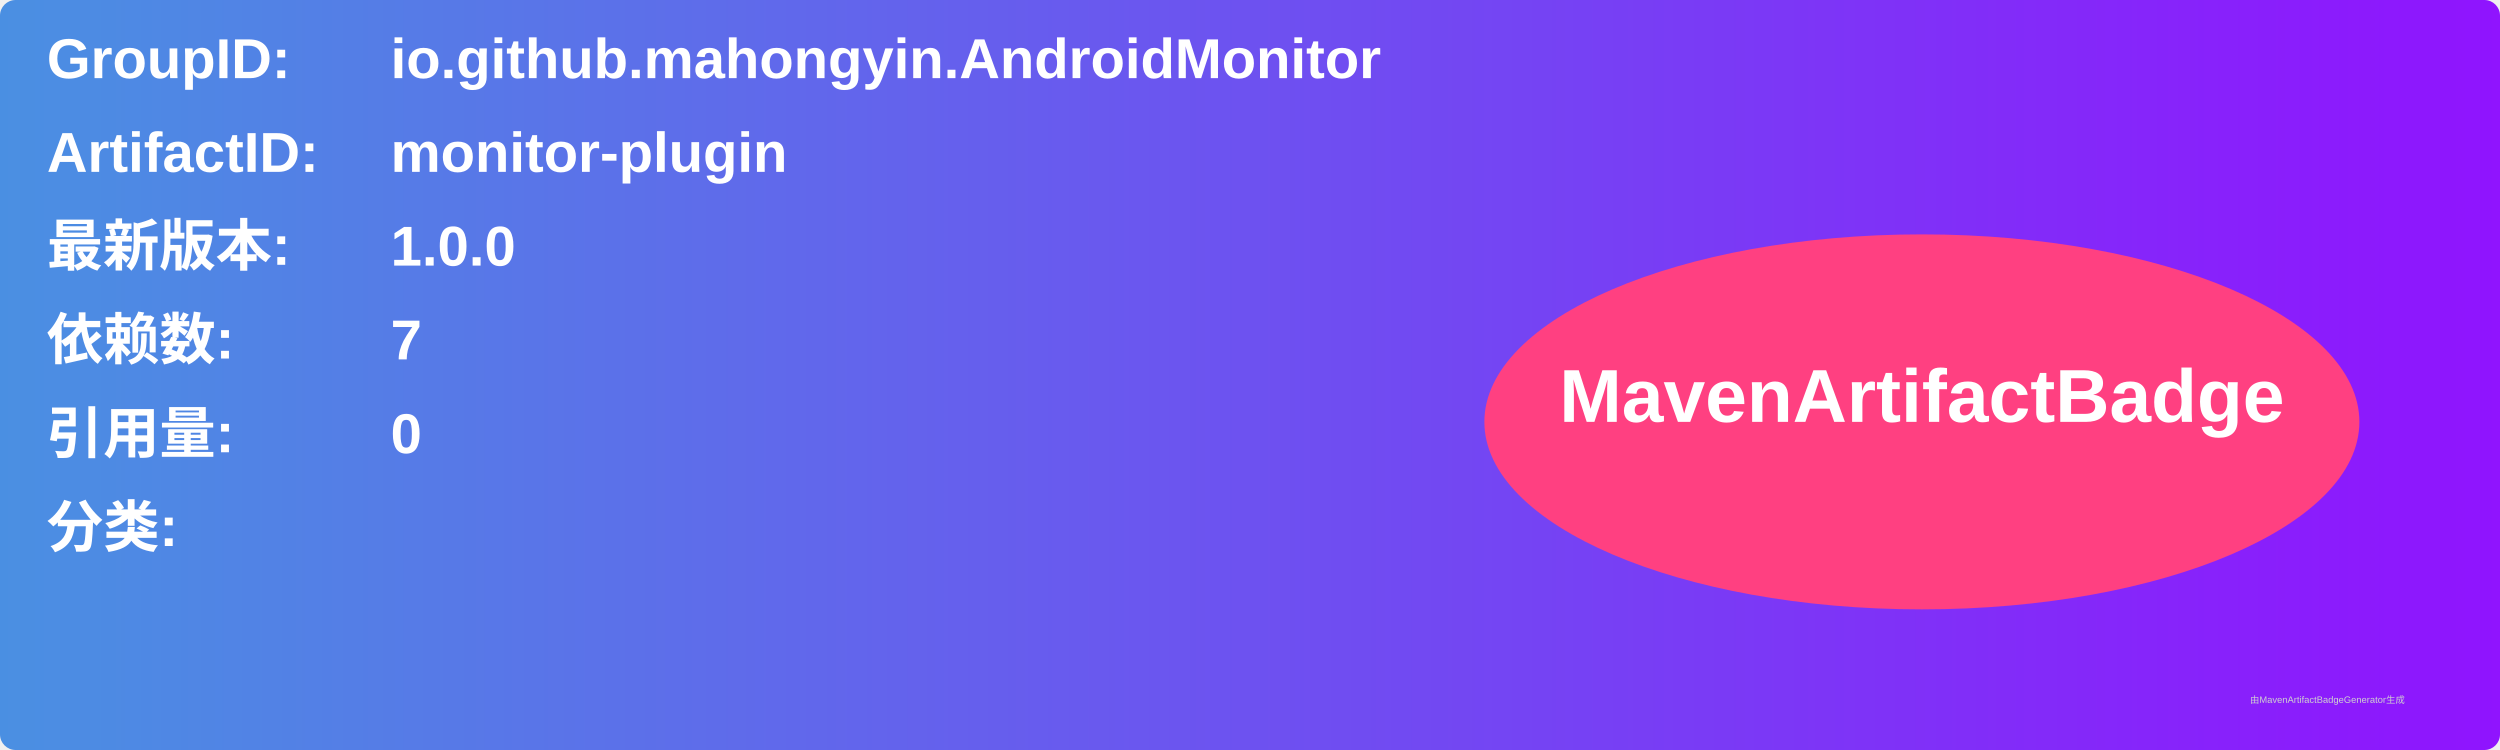
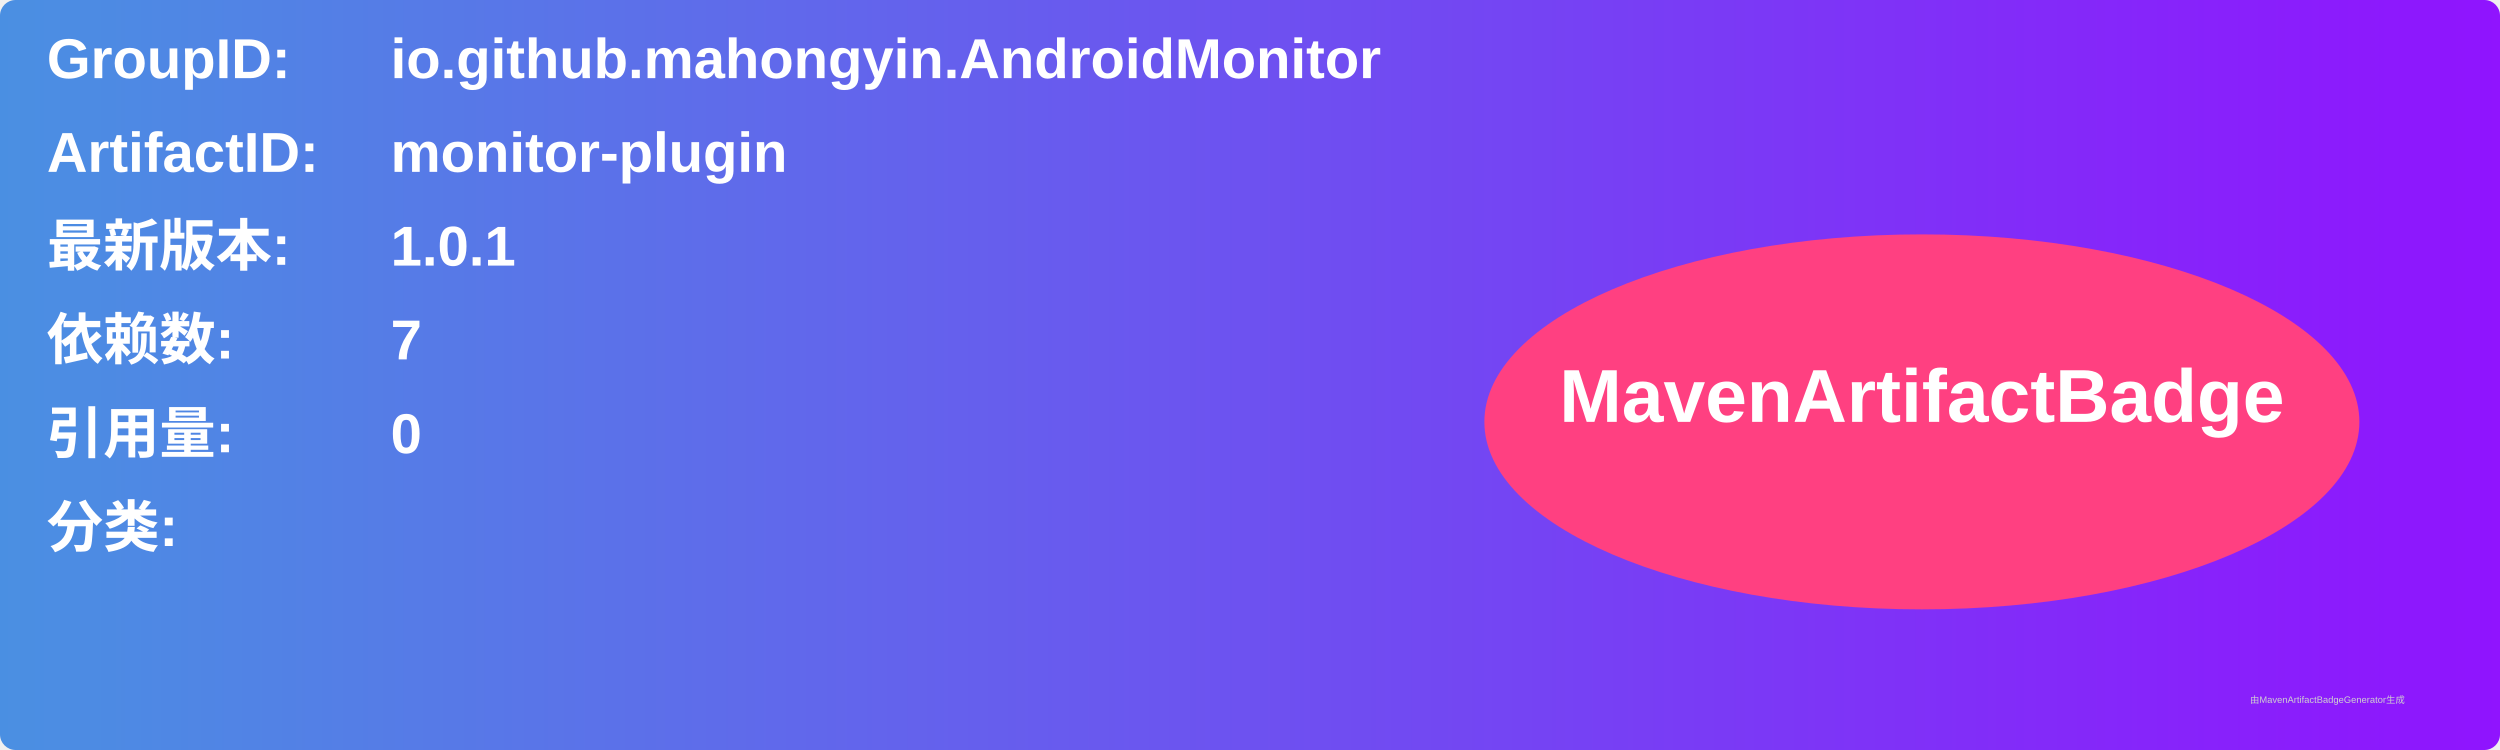
<svg xmlns="http://www.w3.org/2000/svg" width="800" height="240" viewBox="0 0 800 240">
  <linearGradient id="grad" x1="0%" y1="0%" x2="100%" y2="0%">
    <stop offset="0%" stop-color="#4a90e2" />
    <stop offset="100%" stop-color="#9013fe" />
  </linearGradient>
  <rect width="100%" height="100%" rx="5" ry="5" fill="url(#grad)" />
  <g transform="translate(15, 15)">
    <text x="0" y="10" font-family="Arial" font-size="18" fill="white" font-weight="bold" width="260">GroupID:</text>
    <text x="110" y="10" font-family="Arial" font-size="18" fill="white" font-weight="bold" width="460">io.github.mahongyin.AndroidMonitor</text>
    <text x="0" y="40" font-family="Arial" font-size="18" fill="white" font-weight="bold" width="260">ArtifactID:</text>
    <text x="110" y="40" font-family="Arial" font-size="18" fill="white" font-weight="bold" width="460">monitor-plugin</text>
    <text x="0" y="70" font-family="Arial" font-size="18" fill="white" font-weight="bold">最新版本:</text>
    <text x="110" y="70" font-family="Arial" font-size="18" fill="white" font-weight="bold">
-       <tspan font-weight="bold">1.0.0</tspan>
+       <tspan font-weight="bold">1.0.1</tspan>
    </text>
    <text x="0" y="100" font-family="Arial" font-size="18" fill="white" font-weight="bold">依赖数: </text>
    <text x="110" y="100" font-family="Arial" font-size="18" fill="white">
      <tspan font-weight="bold">7</tspan>
    </text>
    <text x="0" y="130" font-family="Arial" font-size="18" fill="white" font-weight="bold">引用量: </text>
    <text x="110" y="130" font-family="Arial" font-size="18" fill="white">
      <tspan font-weight="bold">0</tspan>
    </text>
    <text x="0" y="160" font-family="Arial" font-size="18" fill="white" font-weight="bold">分类:</text>
    <text x="10" y="190" font-family="Arial" font-size="10" fill="white">
      <tspan font-weight="bold" />
    </text>
    <ellipse cx="600" cy="120" rx="140" ry="60" fill="#ff4081" />
    <text x="600" y="120" text-anchor="middle" font-family="Arial" font-size="24" fill="white" font-weight="bold">MavenArtifactBadge</text>
  </g>
  <text x="720" y="225" font-family="Arial" font-size="3" fill="#d0d0d0">由MavenArtifactBadgeGenerator生成</text>
</svg>
